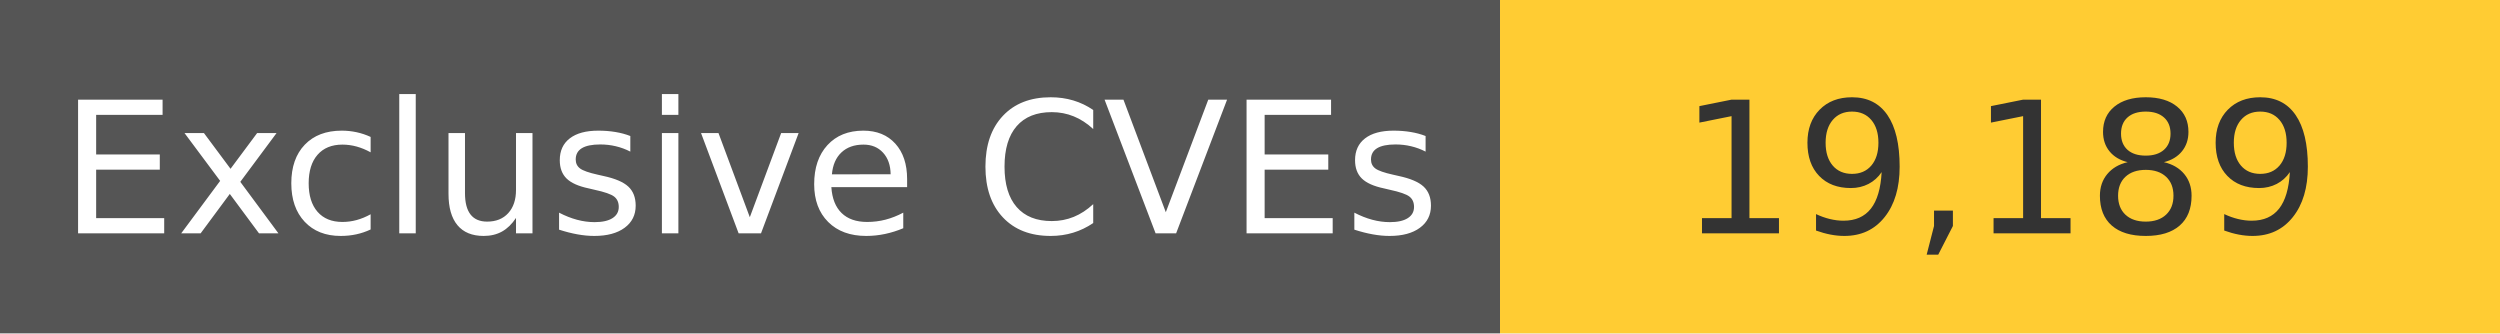
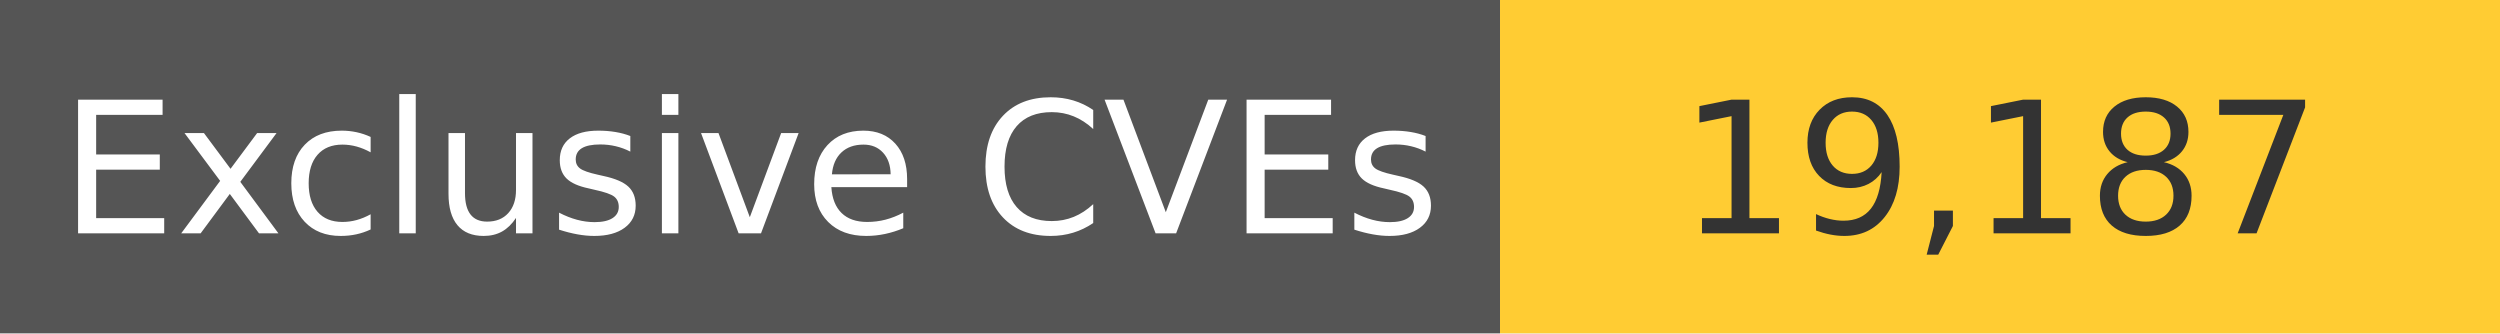
<svg xmlns="http://www.w3.org/2000/svg" width="150" height="20" role="img">
  <linearGradient id="s" x2="0" y2="100%">
    <stop offset="0" stop-color="#bbb" stop-opacity=".1" />
    <stop offset="1" stop-opacity=".1" />
  </linearGradient>
  <g>
    <rect width="90" height="20" fill="#555" />
    <rect x="90" width="267" height="20" fill="#ffcc33" />
  </g>
  <g fill="#fff" text-anchor="middle" font-family="Verdana,Geneva,DejaVu Sans,sans-serif" text-rendering="geometricPrecision" font-size="110">
    <text x="450" y="140" transform="scale(.1)" fill="#fff">
            Exclusive CVEs
        </text>
    <text x="1200" y="140" transform="scale(.1)" fill="#333">
-             19,189
+             19,187
        </text>
  </g>
</svg>
